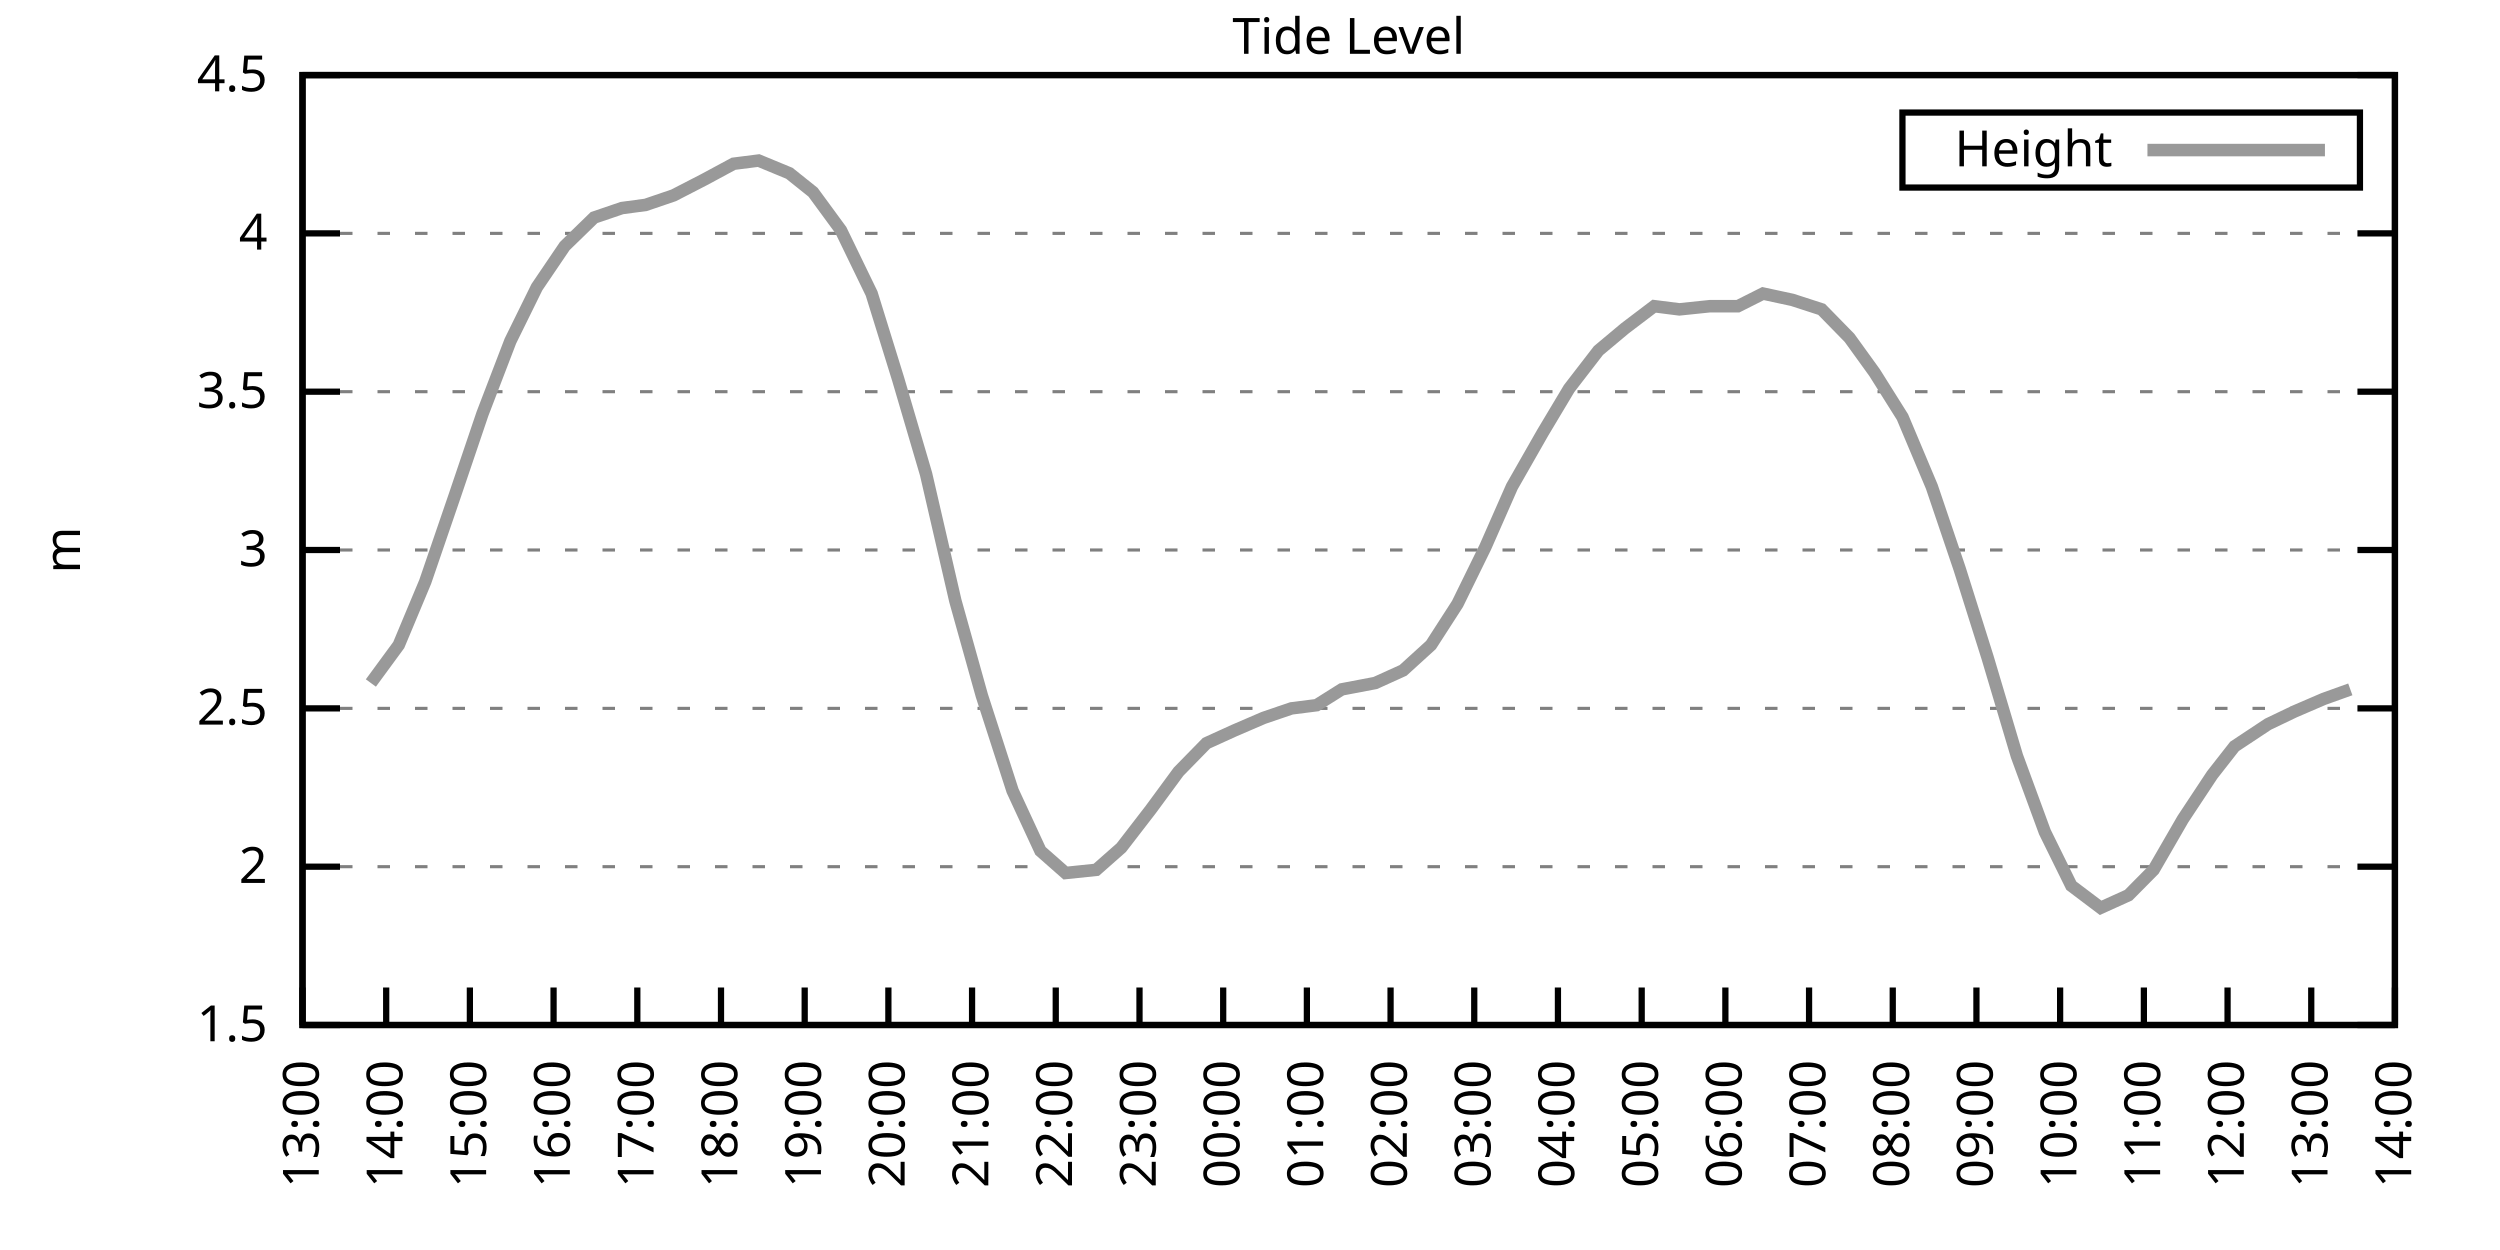
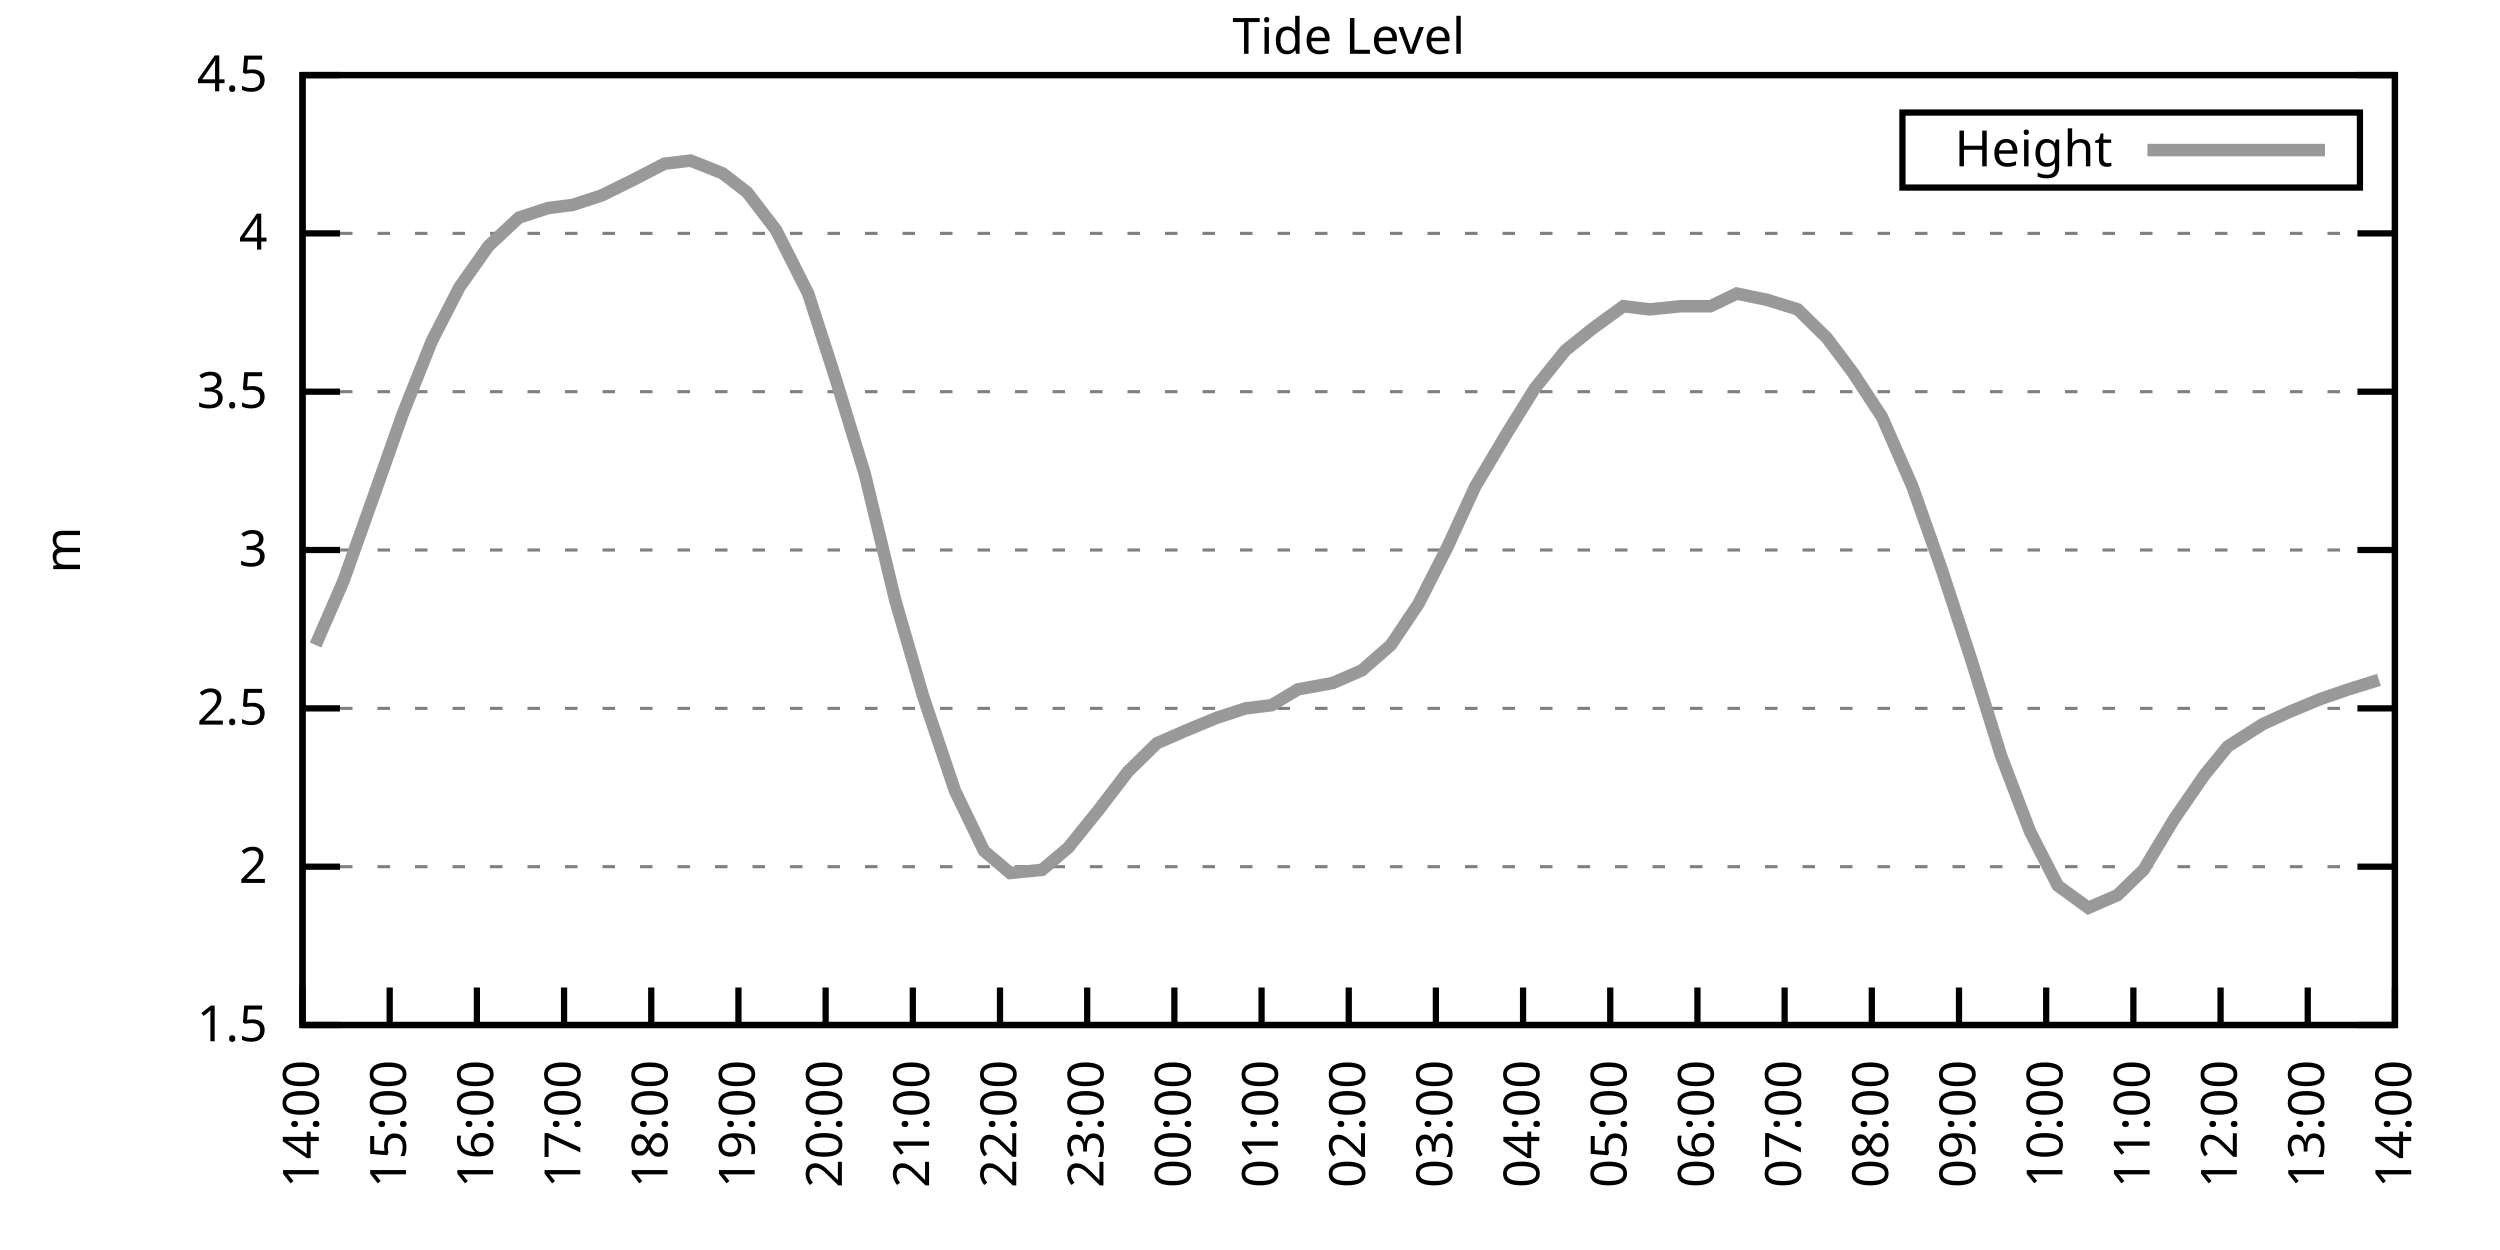
<svg xmlns="http://www.w3.org/2000/svg" xmlns:xlink="http://www.w3.org/1999/xlink" width="400" height="200" viewBox="0 0 400 200">
  <g id="gnuplot_canvas">
    <rect x="0" y="0" width="400" height="200" fill="none" />
    <defs>
      <circle id="gpDot" r="0.5" stroke-width="0.5" stroke="currentColor" />
      <path id="gpPt0" stroke-width="0.333" stroke="currentColor" d="M-1,0 h2 M0,-1 v2" />
      <path id="gpPt1" stroke-width="0.333" stroke="currentColor" d="M-1,-1 L1,1 M1,-1 L-1,1" />
      <path id="gpPt2" stroke-width="0.333" stroke="currentColor" d="M-1,0 L1,0 M0,-1 L0,1 M-1,-1 L1,1 M-1,1 L1,-1" />
      <rect id="gpPt3" stroke-width="0.333" stroke="currentColor" x="-1" y="-1" width="2" height="2" />
      <rect id="gpPt4" stroke-width="0.333" stroke="currentColor" fill="currentColor" x="-1" y="-1" width="2" height="2" />
      <circle id="gpPt5" stroke-width="0.333" stroke="currentColor" cx="0" cy="0" r="1" />
      <use xlink:href="#gpPt5" id="gpPt6" fill="currentColor" stroke="none" />
      <path id="gpPt7" stroke-width="0.333" stroke="currentColor" d="M0,-1.33 L-1.33,0.67 L1.33,0.67 z" />
      <use xlink:href="#gpPt7" id="gpPt8" fill="currentColor" stroke="none" />
      <use xlink:href="#gpPt7" id="gpPt9" stroke="currentColor" transform="rotate(180)" />
      <use xlink:href="#gpPt9" id="gpPt10" fill="currentColor" stroke="none" />
      <use xlink:href="#gpPt3" id="gpPt11" stroke="currentColor" transform="rotate(45)" />
      <use xlink:href="#gpPt11" id="gpPt12" fill="currentColor" stroke="none" />
      <path id="gpPt13" stroke-width="0.333" stroke="currentColor" d="M0,1.330 L1.265,0.411 L0.782,-1.067 L-0.782,-1.076 L-1.265,0.411 z" />
      <use xlink:href="#gpPt13" id="gpPt14" fill="currentColor" stroke="none" />
      <filter id="textbox" filterUnits="objectBoundingBox" x="0" y="0" height="1" width="1">
        <feFlood flood-color="white" flood-opacity="1" result="bgnd" />
        <feComposite in="SourceGraphic" in2="bgnd" operator="atop" />
      </filter>
      <filter id="greybox" filterUnits="objectBoundingBox" x="0" y="0" height="1" width="1">
        <feFlood flood-color="lightgrey" flood-opacity="1" result="grey" />
        <feComposite in="SourceGraphic" in2="grey" operator="atop" />
      </filter>
    </defs>
    <g fill="none" color="white" stroke="currentColor" stroke-width="1.00" stroke-linecap="butt" stroke-linejoin="miter">
</g>
    <g fill="none" color="black" stroke="currentColor" stroke-width="1.00" stroke-linecap="butt" stroke-linejoin="miter">
      <g stroke="none" shape-rendering="crispEdges">
        <polygon fill="rgb(255, 255, 255)" points="48.40,164.00 383.18,164.00 383.18,12.02 48.40,12.02 " />
      </g>
    </g>
    <g fill="none" color="black" stroke="currentColor" stroke-width="1.00" stroke-linecap="butt" stroke-linejoin="miter">
</g>
    <g fill="none" color="black" stroke="black" stroke-width="0.50" stroke-linecap="butt" stroke-linejoin="miter">
</g>
    <g fill="none" color="gray" stroke="currentColor" stroke-width="0.50" stroke-linecap="butt" stroke-linejoin="miter">
      <path stroke="gray" stroke-dasharray="2,4" class="gridline" d="M48.40,164.00 L383.19,164.00  " />
    </g>
    <g fill="none" color="gray" stroke="gray" stroke-width="1.00" stroke-linecap="butt" stroke-linejoin="miter">
</g>
    <g fill="none" color="black" stroke="currentColor" stroke-width="1.00" stroke-linecap="butt" stroke-linejoin="miter">
      <path stroke="black" d="M48.40,164.00 L54.40,164.00 M383.19,164.00 L377.19,164.00  " />
      <g transform="translate(42.80,166.60)" stroke="none" fill="black" font-family="Sans" font-size="8.00" text-anchor="end">
        <text>
          <tspan font-family="Sans"> 1.5</tspan>
        </text>
      </g>
    </g>
    <g fill="none" color="black" stroke="currentColor" stroke-width="1.00" stroke-linecap="butt" stroke-linejoin="miter">
</g>
    <g fill="none" color="black" stroke="black" stroke-width="0.50" stroke-linecap="butt" stroke-linejoin="miter">
</g>
    <g fill="none" color="gray" stroke="currentColor" stroke-width="0.50" stroke-linecap="butt" stroke-linejoin="miter">
      <path stroke="gray" stroke-dasharray="2,4" class="gridline" d="M48.40,138.67 L383.19,138.67  " />
    </g>
    <g fill="none" color="gray" stroke="gray" stroke-width="1.00" stroke-linecap="butt" stroke-linejoin="miter">
</g>
    <g fill="none" color="black" stroke="currentColor" stroke-width="1.00" stroke-linecap="butt" stroke-linejoin="miter">
      <path stroke="black" d="M48.40,138.67 L54.40,138.67 M383.19,138.67 L377.19,138.67  " />
      <g transform="translate(42.80,141.27)" stroke="none" fill="black" font-family="Sans" font-size="8.00" text-anchor="end">
        <text>
          <tspan font-family="Sans"> 2</tspan>
        </text>
      </g>
    </g>
    <g fill="none" color="black" stroke="currentColor" stroke-width="1.00" stroke-linecap="butt" stroke-linejoin="miter">
</g>
    <g fill="none" color="black" stroke="black" stroke-width="0.50" stroke-linecap="butt" stroke-linejoin="miter">
</g>
    <g fill="none" color="gray" stroke="currentColor" stroke-width="0.50" stroke-linecap="butt" stroke-linejoin="miter">
      <path stroke="gray" stroke-dasharray="2,4" class="gridline" d="M48.40,113.34 L383.19,113.34  " />
    </g>
    <g fill="none" color="gray" stroke="gray" stroke-width="1.00" stroke-linecap="butt" stroke-linejoin="miter">
</g>
    <g fill="none" color="black" stroke="currentColor" stroke-width="1.00" stroke-linecap="butt" stroke-linejoin="miter">
      <path stroke="black" d="M48.40,113.34 L54.40,113.34 M383.19,113.34 L377.19,113.34  " />
      <g transform="translate(42.80,115.94)" stroke="none" fill="black" font-family="Sans" font-size="8.00" text-anchor="end">
        <text>
          <tspan font-family="Sans"> 2.5</tspan>
        </text>
      </g>
    </g>
    <g fill="none" color="black" stroke="currentColor" stroke-width="1.00" stroke-linecap="butt" stroke-linejoin="miter">
</g>
    <g fill="none" color="black" stroke="black" stroke-width="0.50" stroke-linecap="butt" stroke-linejoin="miter">
</g>
    <g fill="none" color="gray" stroke="currentColor" stroke-width="0.50" stroke-linecap="butt" stroke-linejoin="miter">
      <path stroke="gray" stroke-dasharray="2,4" class="gridline" d="M48.40,88.00 L383.19,88.00  " />
    </g>
    <g fill="none" color="gray" stroke="gray" stroke-width="1.00" stroke-linecap="butt" stroke-linejoin="miter">
</g>
    <g fill="none" color="black" stroke="currentColor" stroke-width="1.00" stroke-linecap="butt" stroke-linejoin="miter">
      <path stroke="black" d="M48.40,88.00 L54.40,88.00 M383.19,88.00 L377.19,88.00  " />
      <g transform="translate(42.80,90.60)" stroke="none" fill="black" font-family="Sans" font-size="8.00" text-anchor="end">
        <text>
          <tspan font-family="Sans"> 3</tspan>
        </text>
      </g>
    </g>
    <g fill="none" color="black" stroke="currentColor" stroke-width="1.00" stroke-linecap="butt" stroke-linejoin="miter">
</g>
    <g fill="none" color="black" stroke="black" stroke-width="0.50" stroke-linecap="butt" stroke-linejoin="miter">
</g>
    <g fill="none" color="gray" stroke="currentColor" stroke-width="0.50" stroke-linecap="butt" stroke-linejoin="miter">
      <path stroke="gray" stroke-dasharray="2,4" class="gridline" d="M48.40,62.67 L383.19,62.67  " />
    </g>
    <g fill="none" color="gray" stroke="gray" stroke-width="1.00" stroke-linecap="butt" stroke-linejoin="miter">
</g>
    <g fill="none" color="black" stroke="currentColor" stroke-width="1.00" stroke-linecap="butt" stroke-linejoin="miter">
      <path stroke="black" d="M48.40,62.67 L54.40,62.67 M383.19,62.67 L377.19,62.67  " />
      <g transform="translate(42.80,65.27)" stroke="none" fill="black" font-family="Sans" font-size="8.00" text-anchor="end">
        <text>
          <tspan font-family="Sans"> 3.5</tspan>
        </text>
      </g>
    </g>
    <g fill="none" color="black" stroke="currentColor" stroke-width="1.00" stroke-linecap="butt" stroke-linejoin="miter">
</g>
    <g fill="none" color="black" stroke="black" stroke-width="0.50" stroke-linecap="butt" stroke-linejoin="miter">
</g>
    <g fill="none" color="gray" stroke="currentColor" stroke-width="0.50" stroke-linecap="butt" stroke-linejoin="miter">
      <path stroke="gray" stroke-dasharray="2,4" class="gridline" d="M48.40,37.34 L383.19,37.34  " />
    </g>
    <g fill="none" color="gray" stroke="gray" stroke-width="1.00" stroke-linecap="butt" stroke-linejoin="miter">
</g>
    <g fill="none" color="black" stroke="currentColor" stroke-width="1.00" stroke-linecap="butt" stroke-linejoin="miter">
      <path stroke="black" d="M48.40,37.34 L54.40,37.34 M383.19,37.34 L377.19,37.34  " />
      <g transform="translate(42.80,39.94)" stroke="none" fill="black" font-family="Sans" font-size="8.00" text-anchor="end">
        <text>
          <tspan font-family="Sans"> 4</tspan>
        </text>
      </g>
    </g>
    <g fill="none" color="black" stroke="currentColor" stroke-width="1.00" stroke-linecap="butt" stroke-linejoin="miter">
</g>
    <g fill="none" color="black" stroke="black" stroke-width="0.50" stroke-linecap="butt" stroke-linejoin="miter">
</g>
    <g fill="none" color="gray" stroke="currentColor" stroke-width="0.50" stroke-linecap="butt" stroke-linejoin="miter">
      <path stroke="gray" stroke-dasharray="2,4" class="gridline" d="M48.40,12.01 L383.19,12.01  " />
    </g>
    <g fill="none" color="gray" stroke="gray" stroke-width="1.00" stroke-linecap="butt" stroke-linejoin="miter">
</g>
    <g fill="none" color="black" stroke="currentColor" stroke-width="1.00" stroke-linecap="butt" stroke-linejoin="miter">
      <path stroke="black" d="M48.40,12.01 L54.40,12.01 M383.19,12.01 L377.19,12.01  " />
      <g transform="translate(42.80,14.61)" stroke="none" fill="black" font-family="Sans" font-size="8.00" text-anchor="end">
        <text>
          <tspan font-family="Sans"> 4.5</tspan>
        </text>
      </g>
    </g>
    <g fill="none" color="black" stroke="currentColor" stroke-width="1.00" stroke-linecap="butt" stroke-linejoin="miter">
      <path stroke="black" d="M48.40,164.00 L48.40,158.00  " />
      <g transform="translate(51.00,169.60) rotate(270.00)" stroke="none" fill="black" font-family="Sans" font-size="8.00" text-anchor="end">
        <text>
-           <tspan font-family="Sans">13:00</tspan>
-         </text>
-       </g>
-     </g>
-     <g fill="none" color="black" stroke="currentColor" stroke-width="1.00" stroke-linecap="butt" stroke-linejoin="miter">
-       <path stroke="black" d="M61.79,164.00 L61.79,158.00  " />
-       <g transform="translate(64.39,169.60) rotate(270.00)" stroke="none" fill="black" font-family="Sans" font-size="8.00" text-anchor="end">
-         <text>
          <tspan font-family="Sans">14:00</tspan>
        </text>
      </g>
    </g>
    <g fill="none" color="black" stroke="currentColor" stroke-width="1.00" stroke-linecap="butt" stroke-linejoin="miter">
-       <path stroke="black" d="M75.18,164.00 L75.18,158.00  " />
-       <g transform="translate(77.78,169.60) rotate(270.00)" stroke="none" fill="black" font-family="Sans" font-size="8.00" text-anchor="end">
+       <path stroke="black" d="M62.35,164.00 L62.35,158.00  " />
+       <g transform="translate(64.95,169.60) rotate(270.00)" stroke="none" fill="black" font-family="Sans" font-size="8.00" text-anchor="end">
        <text>
          <tspan font-family="Sans">15:00</tspan>
        </text>
      </g>
    </g>
    <g fill="none" color="black" stroke="currentColor" stroke-width="1.00" stroke-linecap="butt" stroke-linejoin="miter">
-       <path stroke="black" d="M88.57,164.00 L88.57,158.00  " />
-       <g transform="translate(91.17,169.60) rotate(270.00)" stroke="none" fill="black" font-family="Sans" font-size="8.00" text-anchor="end">
+       <path stroke="black" d="M76.30,164.00 L76.30,158.00  " />
+       <g transform="translate(78.90,169.60) rotate(270.00)" stroke="none" fill="black" font-family="Sans" font-size="8.00" text-anchor="end">
        <text>
          <tspan font-family="Sans">16:00</tspan>
        </text>
      </g>
    </g>
    <g fill="none" color="black" stroke="currentColor" stroke-width="1.00" stroke-linecap="butt" stroke-linejoin="miter">
-       <path stroke="black" d="M101.97,164.00 L101.97,158.00  " />
-       <g transform="translate(104.57,169.60) rotate(270.00)" stroke="none" fill="black" font-family="Sans" font-size="8.00" text-anchor="end">
+       <path stroke="black" d="M90.25,164.00 L90.25,158.00  " />
+       <g transform="translate(92.85,169.60) rotate(270.00)" stroke="none" fill="black" font-family="Sans" font-size="8.00" text-anchor="end">
        <text>
          <tspan font-family="Sans">17:00</tspan>
        </text>
      </g>
    </g>
    <g fill="none" color="black" stroke="currentColor" stroke-width="1.00" stroke-linecap="butt" stroke-linejoin="miter">
-       <path stroke="black" d="M115.36,164.00 L115.36,158.00  " />
-       <g transform="translate(117.96,169.60) rotate(270.00)" stroke="none" fill="black" font-family="Sans" font-size="8.00" text-anchor="end">
+       <path stroke="black" d="M104.20,164.00 L104.20,158.00  " />
+       <g transform="translate(106.80,169.60) rotate(270.00)" stroke="none" fill="black" font-family="Sans" font-size="8.00" text-anchor="end">
        <text>
          <tspan font-family="Sans">18:00</tspan>
        </text>
      </g>
    </g>
    <g fill="none" color="black" stroke="currentColor" stroke-width="1.00" stroke-linecap="butt" stroke-linejoin="miter">
-       <path stroke="black" d="M128.75,164.00 L128.75,158.00  " />
-       <g transform="translate(131.35,169.60) rotate(270.00)" stroke="none" fill="black" font-family="Sans" font-size="8.00" text-anchor="end">
+       <path stroke="black" d="M118.15,164.00 L118.15,158.00  " />
+       <g transform="translate(120.75,169.60) rotate(270.00)" stroke="none" fill="black" font-family="Sans" font-size="8.00" text-anchor="end">
        <text>
          <tspan font-family="Sans">19:00</tspan>
        </text>
      </g>
    </g>
    <g fill="none" color="black" stroke="currentColor" stroke-width="1.00" stroke-linecap="butt" stroke-linejoin="miter">
-       <path stroke="black" d="M142.14,164.00 L142.14,158.00  " />
-       <g transform="translate(144.74,169.60) rotate(270.00)" stroke="none" fill="black" font-family="Sans" font-size="8.00" text-anchor="end">
+       <path stroke="black" d="M132.10,164.00 L132.10,158.00  " />
+       <g transform="translate(134.70,169.60) rotate(270.00)" stroke="none" fill="black" font-family="Sans" font-size="8.00" text-anchor="end">
        <text>
          <tspan font-family="Sans">20:00</tspan>
        </text>
      </g>
    </g>
    <g fill="none" color="black" stroke="currentColor" stroke-width="1.00" stroke-linecap="butt" stroke-linejoin="miter">
-       <path stroke="black" d="M155.53,164.00 L155.53,158.00  " />
-       <g transform="translate(158.13,169.60) rotate(270.00)" stroke="none" fill="black" font-family="Sans" font-size="8.00" text-anchor="end">
+       <path stroke="black" d="M146.05,164.00 L146.05,158.00  " />
+       <g transform="translate(148.65,169.60) rotate(270.00)" stroke="none" fill="black" font-family="Sans" font-size="8.00" text-anchor="end">
        <text>
          <tspan font-family="Sans">21:00</tspan>
        </text>
      </g>
    </g>
    <g fill="none" color="black" stroke="currentColor" stroke-width="1.00" stroke-linecap="butt" stroke-linejoin="miter">
-       <path stroke="black" d="M168.92,164.00 L168.92,158.00  " />
-       <g transform="translate(171.52,169.60) rotate(270.00)" stroke="none" fill="black" font-family="Sans" font-size="8.00" text-anchor="end">
+       <path stroke="black" d="M160.00,164.00 L160.00,158.00  " />
+       <g transform="translate(162.60,169.60) rotate(270.00)" stroke="none" fill="black" font-family="Sans" font-size="8.00" text-anchor="end">
        <text>
          <tspan font-family="Sans">22:00</tspan>
        </text>
      </g>
    </g>
    <g fill="none" color="black" stroke="currentColor" stroke-width="1.00" stroke-linecap="butt" stroke-linejoin="miter">
-       <path stroke="black" d="M182.32,164.00 L182.32,158.00  " />
-       <g transform="translate(184.92,169.60) rotate(270.00)" stroke="none" fill="black" font-family="Sans" font-size="8.00" text-anchor="end">
+       <path stroke="black" d="M173.95,164.00 L173.95,158.00  " />
+       <g transform="translate(176.55,169.60) rotate(270.00)" stroke="none" fill="black" font-family="Sans" font-size="8.00" text-anchor="end">
        <text>
          <tspan font-family="Sans">23:00</tspan>
        </text>
      </g>
    </g>
    <g fill="none" color="black" stroke="currentColor" stroke-width="1.00" stroke-linecap="butt" stroke-linejoin="miter">
-       <path stroke="black" d="M195.71,164.00 L195.71,158.00  " />
-       <g transform="translate(198.31,169.60) rotate(270.00)" stroke="none" fill="black" font-family="Sans" font-size="8.00" text-anchor="end">
+       <path stroke="black" d="M187.90,164.00 L187.90,158.00  " />
+       <g transform="translate(190.50,169.60) rotate(270.00)" stroke="none" fill="black" font-family="Sans" font-size="8.00" text-anchor="end">
        <text>
          <tspan font-family="Sans">00:00</tspan>
        </text>
      </g>
    </g>
    <g fill="none" color="black" stroke="currentColor" stroke-width="1.00" stroke-linecap="butt" stroke-linejoin="miter">
-       <path stroke="black" d="M209.10,164.00 L209.10,158.00  " />
-       <g transform="translate(211.70,169.60) rotate(270.00)" stroke="none" fill="black" font-family="Sans" font-size="8.00" text-anchor="end">
+       <path stroke="black" d="M201.85,164.00 L201.85,158.00  " />
+       <g transform="translate(204.45,169.60) rotate(270.00)" stroke="none" fill="black" font-family="Sans" font-size="8.00" text-anchor="end">
        <text>
          <tspan font-family="Sans">01:00</tspan>
        </text>
      </g>
    </g>
    <g fill="none" color="black" stroke="currentColor" stroke-width="1.00" stroke-linecap="butt" stroke-linejoin="miter">
-       <path stroke="black" d="M222.49,164.00 L222.49,158.00  " />
-       <g transform="translate(225.09,169.60) rotate(270.00)" stroke="none" fill="black" font-family="Sans" font-size="8.00" text-anchor="end">
+       <path stroke="black" d="M215.80,164.00 L215.80,158.00  " />
+       <g transform="translate(218.40,169.60) rotate(270.00)" stroke="none" fill="black" font-family="Sans" font-size="8.00" text-anchor="end">
        <text>
          <tspan font-family="Sans">02:00</tspan>
        </text>
      </g>
    </g>
    <g fill="none" color="black" stroke="currentColor" stroke-width="1.00" stroke-linecap="butt" stroke-linejoin="miter">
-       <path stroke="black" d="M235.88,164.00 L235.88,158.00  " />
-       <g transform="translate(238.48,169.60) rotate(270.00)" stroke="none" fill="black" font-family="Sans" font-size="8.00" text-anchor="end">
+       <path stroke="black" d="M229.74,164.00 L229.74,158.00  " />
+       <g transform="translate(232.34,169.60) rotate(270.00)" stroke="none" fill="black" font-family="Sans" font-size="8.00" text-anchor="end">
        <text>
          <tspan font-family="Sans">03:00</tspan>
        </text>
      </g>
    </g>
    <g fill="none" color="black" stroke="currentColor" stroke-width="1.00" stroke-linecap="butt" stroke-linejoin="miter">
-       <path stroke="black" d="M249.27,164.00 L249.27,158.00  " />
-       <g transform="translate(251.87,169.60) rotate(270.00)" stroke="none" fill="black" font-family="Sans" font-size="8.00" text-anchor="end">
+       <path stroke="black" d="M243.69,164.00 L243.69,158.00  " />
+       <g transform="translate(246.29,169.60) rotate(270.00)" stroke="none" fill="black" font-family="Sans" font-size="8.00" text-anchor="end">
        <text>
          <tspan font-family="Sans">04:00</tspan>
        </text>
      </g>
    </g>
    <g fill="none" color="black" stroke="currentColor" stroke-width="1.00" stroke-linecap="butt" stroke-linejoin="miter">
-       <path stroke="black" d="M262.67,164.00 L262.67,158.00  " />
-       <g transform="translate(265.27,169.60) rotate(270.00)" stroke="none" fill="black" font-family="Sans" font-size="8.00" text-anchor="end">
+       <path stroke="black" d="M257.64,164.00 L257.64,158.00  " />
+       <g transform="translate(260.24,169.60) rotate(270.00)" stroke="none" fill="black" font-family="Sans" font-size="8.00" text-anchor="end">
        <text>
          <tspan font-family="Sans">05:00</tspan>
        </text>
      </g>
    </g>
    <g fill="none" color="black" stroke="currentColor" stroke-width="1.00" stroke-linecap="butt" stroke-linejoin="miter">
-       <path stroke="black" d="M276.06,164.00 L276.06,158.00  " />
-       <g transform="translate(278.66,169.60) rotate(270.00)" stroke="none" fill="black" font-family="Sans" font-size="8.00" text-anchor="end">
+       <path stroke="black" d="M271.59,164.00 L271.59,158.00  " />
+       <g transform="translate(274.19,169.60) rotate(270.00)" stroke="none" fill="black" font-family="Sans" font-size="8.00" text-anchor="end">
        <text>
          <tspan font-family="Sans">06:00</tspan>
        </text>
      </g>
    </g>
    <g fill="none" color="black" stroke="currentColor" stroke-width="1.00" stroke-linecap="butt" stroke-linejoin="miter">
-       <path stroke="black" d="M289.45,164.00 L289.45,158.00  " />
-       <g transform="translate(292.05,169.60) rotate(270.00)" stroke="none" fill="black" font-family="Sans" font-size="8.00" text-anchor="end">
+       <path stroke="black" d="M285.54,164.00 L285.54,158.00  " />
+       <g transform="translate(288.14,169.60) rotate(270.00)" stroke="none" fill="black" font-family="Sans" font-size="8.00" text-anchor="end">
        <text>
          <tspan font-family="Sans">07:00</tspan>
        </text>
      </g>
    </g>
    <g fill="none" color="black" stroke="currentColor" stroke-width="1.00" stroke-linecap="butt" stroke-linejoin="miter">
-       <path stroke="black" d="M302.84,164.00 L302.84,158.00  " />
-       <g transform="translate(305.44,169.60) rotate(270.00)" stroke="none" fill="black" font-family="Sans" font-size="8.00" text-anchor="end">
+       <path stroke="black" d="M299.49,164.00 L299.49,158.00  " />
+       <g transform="translate(302.09,169.60) rotate(270.00)" stroke="none" fill="black" font-family="Sans" font-size="8.00" text-anchor="end">
        <text>
          <tspan font-family="Sans">08:00</tspan>
        </text>
      </g>
    </g>
    <g fill="none" color="black" stroke="currentColor" stroke-width="1.00" stroke-linecap="butt" stroke-linejoin="miter">
-       <path stroke="black" d="M316.23,164.00 L316.23,158.00  " />
-       <g transform="translate(318.83,169.60) rotate(270.00)" stroke="none" fill="black" font-family="Sans" font-size="8.00" text-anchor="end">
+       <path stroke="black" d="M313.44,164.00 L313.44,158.00  " />
+       <g transform="translate(316.04,169.60) rotate(270.00)" stroke="none" fill="black" font-family="Sans" font-size="8.00" text-anchor="end">
        <text>
          <tspan font-family="Sans">09:00</tspan>
        </text>
      </g>
    </g>
    <g fill="none" color="black" stroke="currentColor" stroke-width="1.00" stroke-linecap="butt" stroke-linejoin="miter">
-       <path stroke="black" d="M329.62,164.00 L329.62,158.00  " />
-       <g transform="translate(332.22,169.60) rotate(270.00)" stroke="none" fill="black" font-family="Sans" font-size="8.00" text-anchor="end">
+       <path stroke="black" d="M327.39,164.00 L327.39,158.00  " />
+       <g transform="translate(329.99,169.60) rotate(270.00)" stroke="none" fill="black" font-family="Sans" font-size="8.00" text-anchor="end">
        <text>
          <tspan font-family="Sans">10:00</tspan>
        </text>
      </g>
    </g>
    <g fill="none" color="black" stroke="currentColor" stroke-width="1.00" stroke-linecap="butt" stroke-linejoin="miter">
-       <path stroke="black" d="M343.02,164.00 L343.02,158.00  " />
-       <g transform="translate(345.62,169.60) rotate(270.00)" stroke="none" fill="black" font-family="Sans" font-size="8.00" text-anchor="end">
+       <path stroke="black" d="M341.34,164.00 L341.34,158.00  " />
+       <g transform="translate(343.94,169.60) rotate(270.00)" stroke="none" fill="black" font-family="Sans" font-size="8.00" text-anchor="end">
        <text>
          <tspan font-family="Sans">11:00</tspan>
        </text>
      </g>
    </g>
    <g fill="none" color="black" stroke="currentColor" stroke-width="1.00" stroke-linecap="butt" stroke-linejoin="miter">
-       <path stroke="black" d="M356.41,164.00 L356.41,158.00  " />
-       <g transform="translate(359.01,169.60) rotate(270.00)" stroke="none" fill="black" font-family="Sans" font-size="8.00" text-anchor="end">
+       <path stroke="black" d="M355.29,164.00 L355.29,158.00  " />
+       <g transform="translate(357.89,169.60) rotate(270.00)" stroke="none" fill="black" font-family="Sans" font-size="8.00" text-anchor="end">
        <text>
          <tspan font-family="Sans">12:00</tspan>
        </text>
      </g>
    </g>
    <g fill="none" color="black" stroke="currentColor" stroke-width="1.00" stroke-linecap="butt" stroke-linejoin="miter">
-       <path stroke="black" d="M369.80,164.00 L369.80,158.00  " />
-       <g transform="translate(372.40,169.60) rotate(270.00)" stroke="none" fill="black" font-family="Sans" font-size="8.00" text-anchor="end">
+       <path stroke="black" d="M369.24,164.00 L369.24,158.00  " />
+       <g transform="translate(371.84,169.60) rotate(270.00)" stroke="none" fill="black" font-family="Sans" font-size="8.00" text-anchor="end">
        <text>
          <tspan font-family="Sans">13:00</tspan>
        </text>
      </g>
    </g>
    <g fill="none" color="black" stroke="currentColor" stroke-width="1.00" stroke-linecap="butt" stroke-linejoin="miter">
      <path stroke="black" d="M383.19,164.00 L383.19,158.00  " />
      <g transform="translate(385.79,169.60) rotate(270.00)" stroke="none" fill="black" font-family="Sans" font-size="8.00" text-anchor="end">
        <text>
          <tspan font-family="Sans">14:00</tspan>
        </text>
      </g>
    </g>
    <g fill="none" color="black" stroke="currentColor" stroke-width="1.00" stroke-linecap="butt" stroke-linejoin="miter">
</g>
    <g fill="none" color="black" stroke="currentColor" stroke-width="1.00" stroke-linecap="butt" stroke-linejoin="miter">
      <path stroke="black" d="M48.40,12.01 L48.40,164.00 L383.19,164.00 L383.19,12.01 L48.40,12.01 Z  " />
    </g>
    <g fill="none" color="black" stroke="currentColor" stroke-width="1.00" stroke-linecap="butt" stroke-linejoin="miter">
</g>
    <g fill="none" color="black" stroke="currentColor" stroke-width="1.00" stroke-linecap="butt" stroke-linejoin="miter">
      <path stroke="black" d="M304.39,30.01 L304.39,18.01 L377.59,18.01 L377.59,30.01 L304.39,30.01 Z  " />
    </g>
    <g id="Tide_level_plot_1">
      <g fill="none" color="white" stroke="black" stroke-width="2.00" stroke-linecap="butt" stroke-linejoin="miter">
</g>
      <g fill="none" color="black" stroke="currentColor" stroke-width="2.00" stroke-linecap="butt" stroke-linejoin="miter">
        <g transform="translate(337.99,26.61)" stroke="none" fill="black" font-family="Sans" font-size="8.00" text-anchor="end">
          <text>
            <tspan font-family="Sans">Height</tspan>
          </text>
        </g>
      </g>
      <g fill="none" color="black" stroke="currentColor" stroke-width="2.00" stroke-linecap="butt" stroke-linejoin="miter">
-         <path stroke="rgb(153, 153, 153)" d="M343.59,24.01 L371.99,24.01 M59.34,109.28 L63.80,103.20 L68.04,93.07 L72.73,79.39 L77.19,66.22 L81.66,54.57   L85.90,45.95 L90.36,39.37 L95.05,34.81 L99.51,33.29 L103.31,32.78 L107.77,31.26 L112.68,28.73 L117.37,26.20   L121.38,25.69 L126.29,27.72 L130.09,30.76 L134.55,36.84 L139.46,46.97 L143.70,60.65 L148.17,75.85 L152.85,96.11   L157.10,111.31 L162.01,126.51 L166.47,136.14 L170.49,139.68 L175.40,139.17 L179.41,135.63 L184.10,129.55 L188.57,123.47   L193.03,118.91 L197.49,116.88 L202.18,114.86 L206.64,113.34 L210.66,112.83 L214.68,110.30 L220.04,109.28 L224.50,107.26   L228.96,103.20 L233.20,96.62 L237.67,87.50 L241.91,77.87 L246.82,69.26 L251.06,62.17 L255.75,56.09 L259.99,52.54   L264.67,48.99 L268.69,49.50 L273.60,48.99 L278.07,48.99 L282.08,46.97 L286.77,47.98 L291.46,49.50 L295.92,54.06   L299.94,59.63 L304.40,66.73 L309.09,77.87 L313.55,91.04 L318.02,105.23 L322.70,120.94 L327.17,133.10 L331.41,141.71   L336.10,145.25 L340.56,143.23 L344.58,139.17 L349.26,131.07 L353.95,123.98 L357.52,119.42 L362.88,115.87 L367.12,113.84   L371.81,111.82 L376.05,110.30  " />
+         <path stroke="rgb(153, 153, 153)" d="M343.59,24.01 L371.99,24.01 M50.49,103.20 L54.91,93.07 L59.79,79.39 L64.44,66.22 L69.09,54.57 L73.51,45.95   L78.16,39.37 L83.04,34.81 L87.69,33.29 L91.64,32.78 L96.29,31.26 L101.41,28.73 L106.29,26.20 L110.48,25.69   L115.59,27.72 L119.54,30.76 L124.19,36.84 L129.31,46.97 L133.72,60.65 L138.37,75.85 L143.26,96.11 L147.67,111.31   L152.79,126.51 L157.44,136.14 L161.62,139.68 L166.74,139.17 L170.92,135.63 L175.81,129.55 L180.46,123.47 L185.11,118.91   L189.76,116.88 L194.64,114.86 L199.29,113.34 L203.47,112.83 L207.66,110.30 L213.24,109.28 L217.89,107.26 L222.54,103.20   L226.95,96.62 L231.60,87.50 L236.02,77.87 L241.14,69.26 L245.55,62.17 L250.44,56.09 L254.85,52.54 L259.74,48.99   L263.92,49.50 L269.04,48.99 L273.69,48.99 L277.87,46.97 L282.75,47.98 L287.64,49.50 L292.29,54.06 L296.47,59.63   L301.12,66.73 L306.00,77.87 L310.65,91.04 L315.30,105.23 L320.18,120.94 L324.83,133.10 L329.25,141.71 L334.13,145.25   L338.78,143.23 L342.97,139.17 L347.85,131.07 L352.73,123.98 L356.45,119.42 L362.03,115.87 L366.45,113.84 L371.33,111.82   L375.75,110.30 L380.63,108.78  " />
      </g>
    </g>
    <g fill="none" color="black" stroke="currentColor" stroke-width="2.00" stroke-linecap="butt" stroke-linejoin="miter">
</g>
    <g fill="none" color="black" stroke="black" stroke-width="1.00" stroke-linecap="butt" stroke-linejoin="miter">
</g>
    <g fill="none" color="black" stroke="currentColor" stroke-width="1.00" stroke-linecap="butt" stroke-linejoin="miter">
      <path stroke="black" d="M48.40,12.01 L48.40,164.00 L383.19,164.00 L383.19,12.01 L48.40,12.01 Z  " />
      <g transform="translate(12.80,88.01) rotate(270.00)" stroke="none" fill="black" font-family="Sans" font-size="8.00" text-anchor="middle">
        <text>
          <tspan font-family="Sans">m</tspan>
        </text>
      </g>
    </g>
    <g fill="none" color="black" stroke="currentColor" stroke-width="1.00" stroke-linecap="butt" stroke-linejoin="miter">
</g>
    <g fill="none" color="black" stroke="currentColor" stroke-width="1.00" stroke-linecap="butt" stroke-linejoin="miter">
      <g transform="translate(215.79,8.61)" stroke="none" fill="black" font-family="Sans" font-size="8.00" text-anchor="middle">
        <text>
          <tspan font-family="Sans">Tide Level</tspan>
        </text>
      </g>
    </g>
    <g fill="none" color="black" stroke="currentColor" stroke-width="1.00" stroke-linecap="butt" stroke-linejoin="miter">
</g>
  </g>
</svg>
